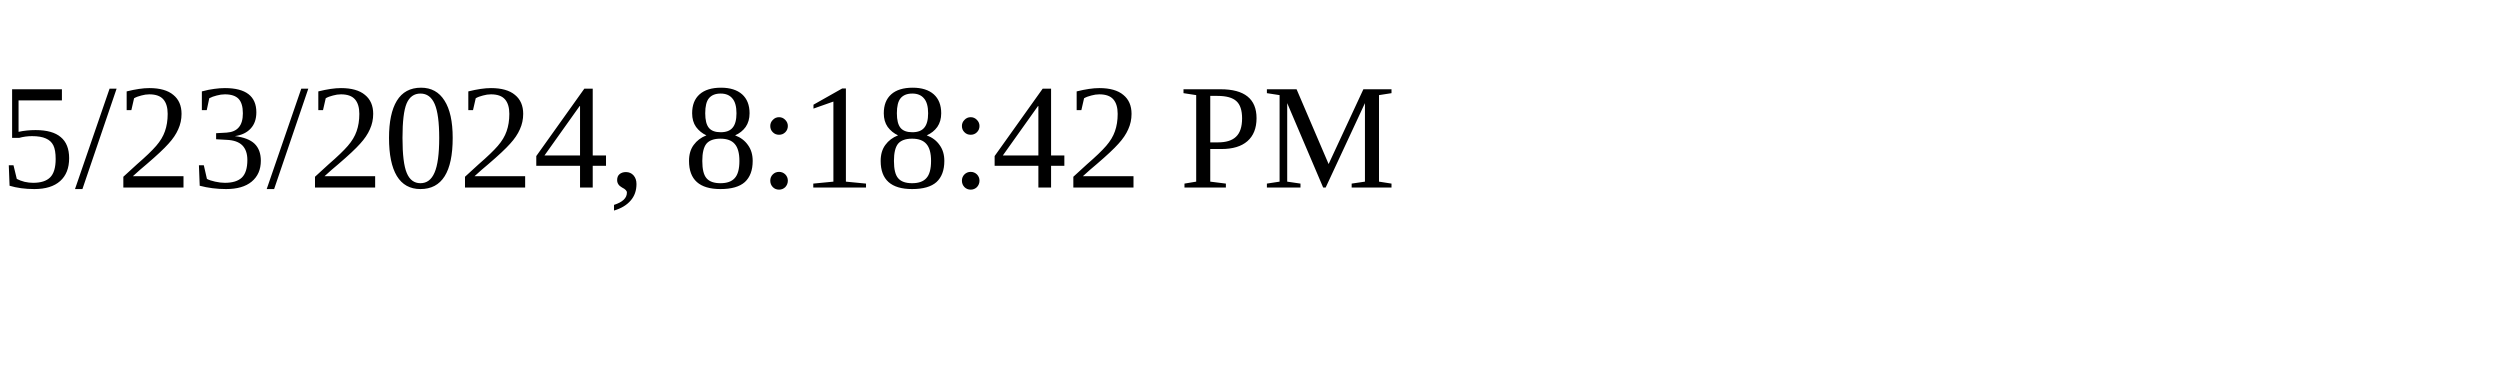
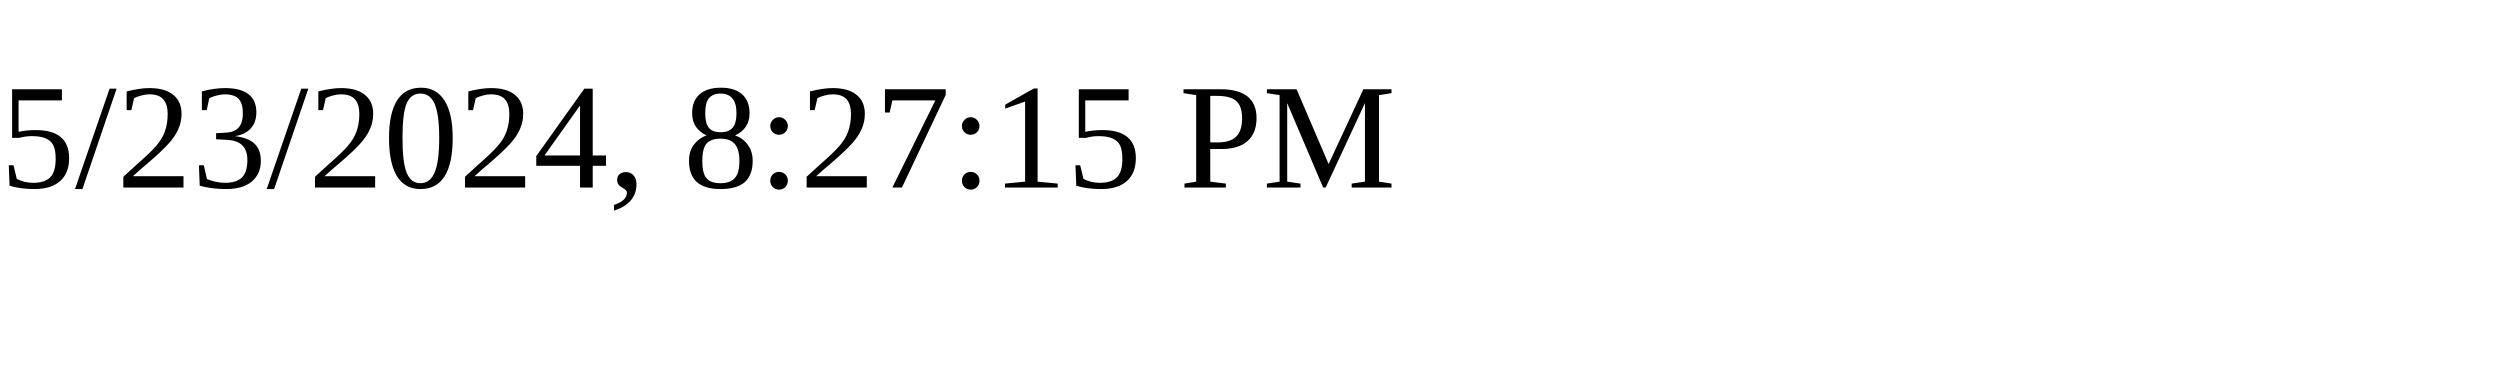
<svg xmlns="http://www.w3.org/2000/svg" height="30" width="200">
-   <text x="0" y="15">5/23/2024, 8:18:42 PM</text>
+   <text x="0" y="15">5/23/2024, 8:27:15 PM</text>
</svg>
